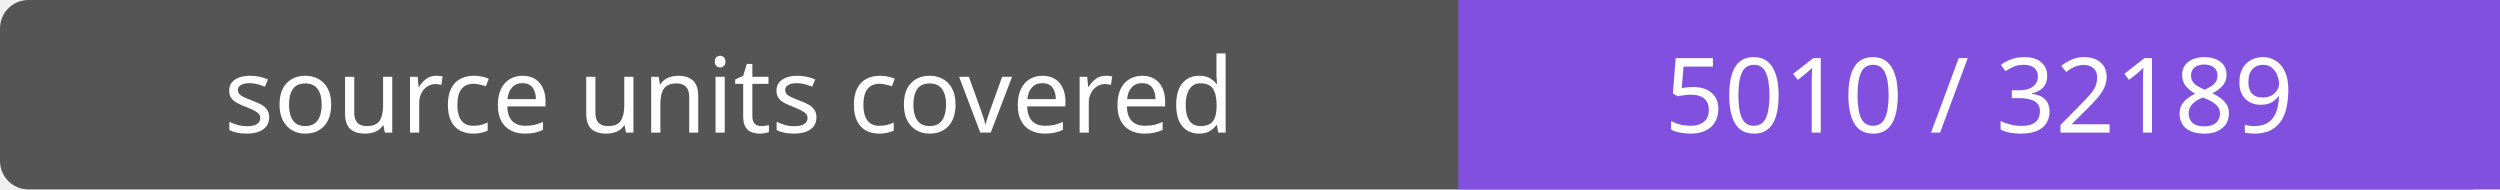
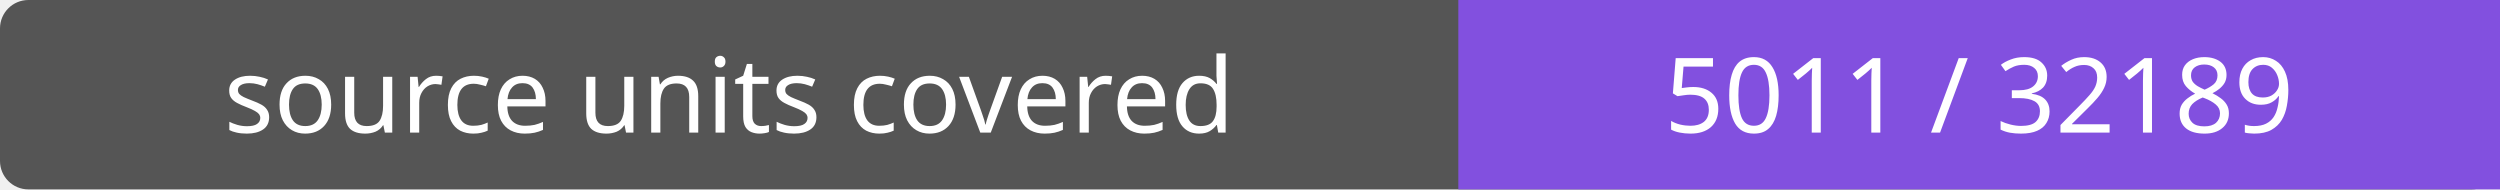
- <svg xmlns="http://www.w3.org/2000/svg" width="264" height="20" role="img" aria-label="source units covered: 5010 / 32189">
+ <svg xmlns="http://www.w3.org/2000/svg" width="264" height="20" role="img" aria-label="source units covered: 5011 / 32189">
  <rect width="264" height="20" rx="3" fill="#555" />
  <path fill="#8250df" d="M154 0h110v20H154z" />
  <g fill="#fff" text-anchor="middle" font-family="Verdana,sans-serif" font-size="11">
    <text x="77.0" y="14">source units covered</text>
-     <text x="209.0" y="14">5010 / 32189</text>
+     <text x="209.0" y="14">5011 / 32189</text>
  </g>
</svg>
